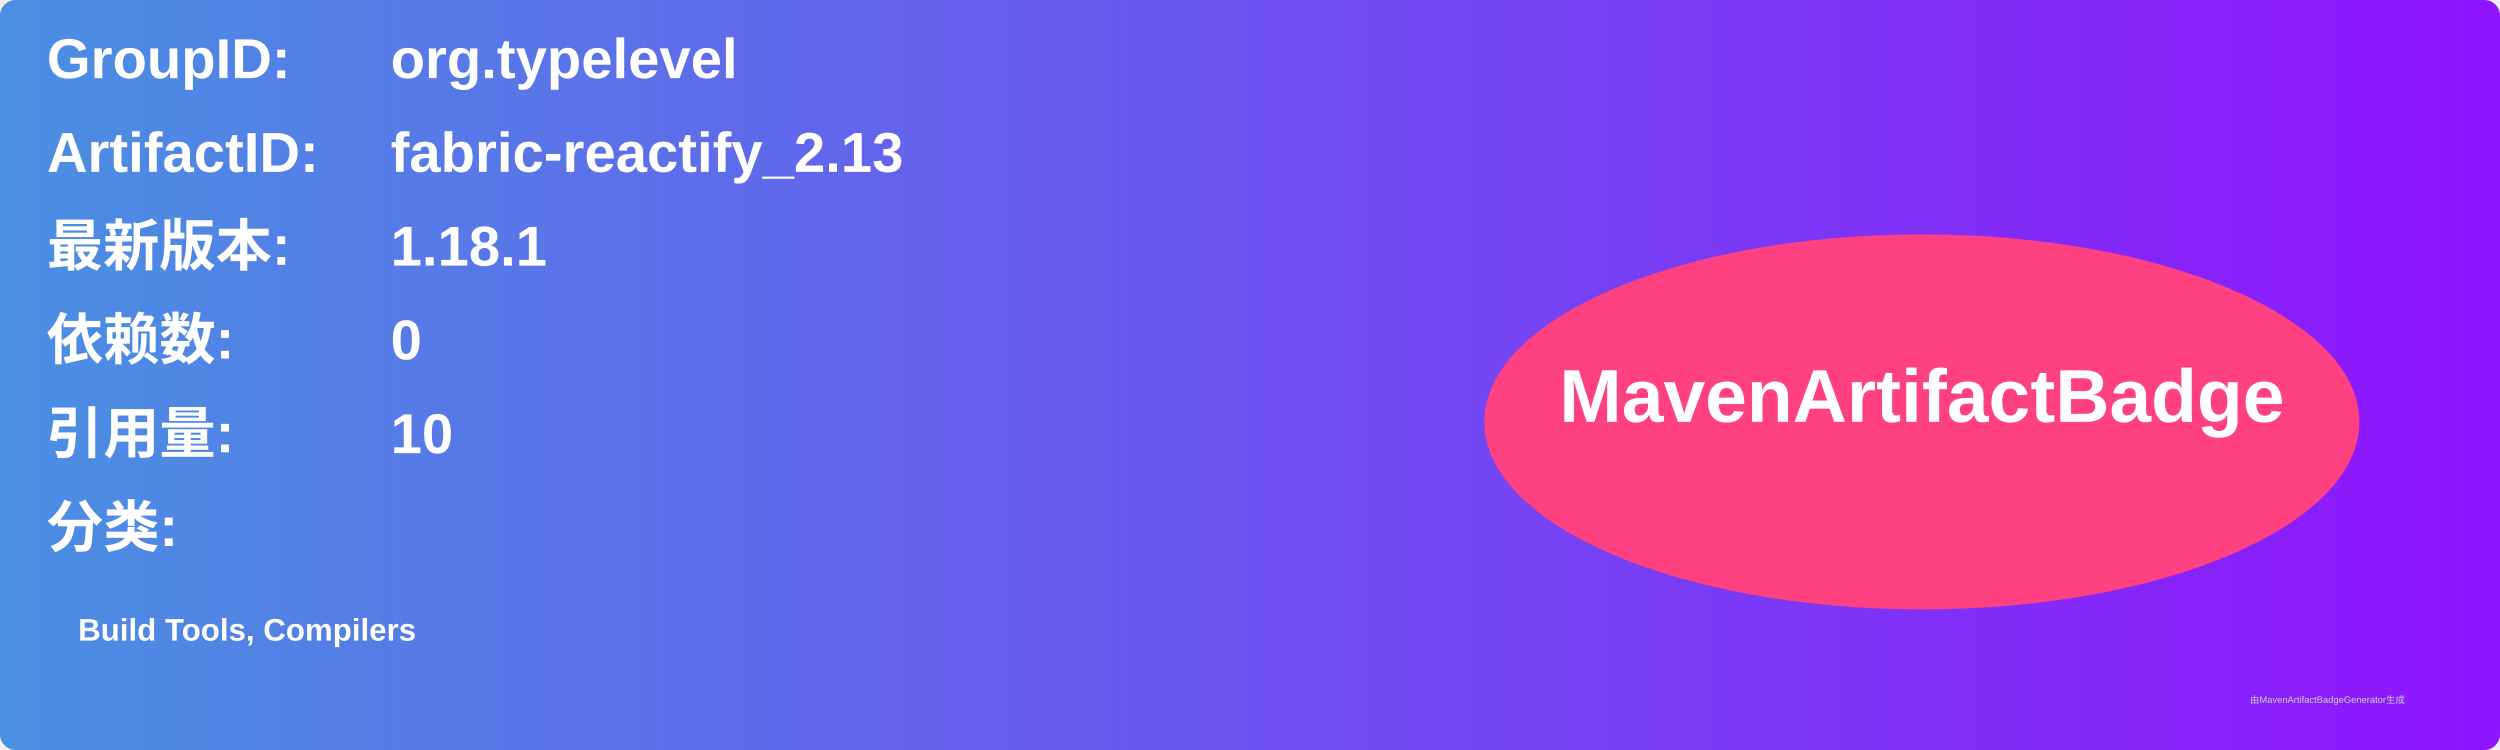
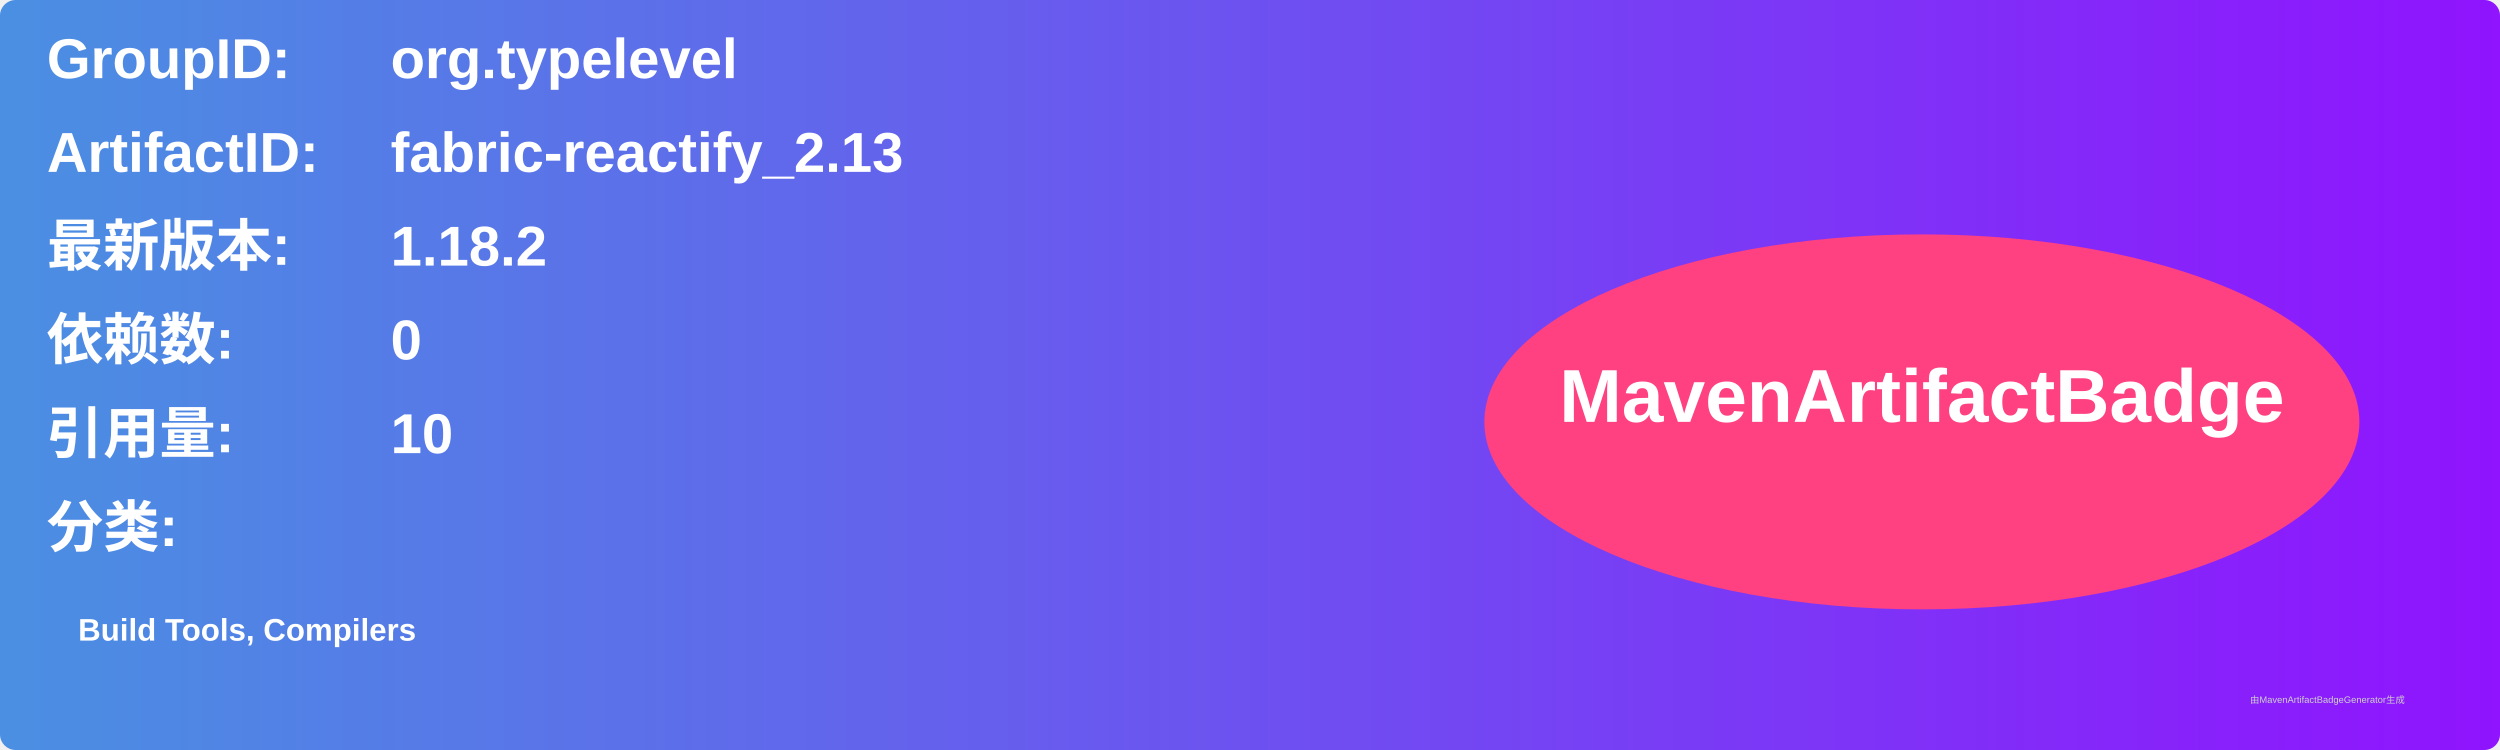
<svg xmlns="http://www.w3.org/2000/svg" width="800" height="240" viewBox="0 0 800 240">
  <linearGradient id="grad" x1="0%" y1="0%" x2="100%" y2="0%">
    <stop offset="0%" stop-color="#4a90e2" />
    <stop offset="100%" stop-color="#9013fe" />
  </linearGradient>
  <rect width="100%" height="100%" rx="5" ry="5" fill="url(#grad)" />
  <g transform="translate(15, 15)">
    <text x="0" y="10" font-family="Arial" font-size="18" fill="white" font-weight="bold" width="260">GroupID:</text>
    <text x="110" y="10" font-family="Arial" font-size="18" fill="white" font-weight="bold" width="460">org.typelevel</text>
    <text x="0" y="40" font-family="Arial" font-size="18" fill="white" font-weight="bold" width="260">ArtifactID:</text>
    <text x="110" y="40" font-family="Arial" font-size="18" fill="white" font-weight="bold" width="460">fabric-reactify_2.13</text>
    <text x="0" y="70" font-family="Arial" font-size="18" fill="white" font-weight="bold">最新版本:</text>
    <text x="110" y="70" font-family="Arial" font-size="18" fill="white" font-weight="bold">
-       <tspan font-weight="bold">1.18.1</tspan>
+       <tspan font-weight="bold">1.18.2</tspan>
    </text>
    <text x="0" y="100" font-family="Arial" font-size="18" fill="white" font-weight="bold">依赖数: </text>
    <text x="110" y="100" font-family="Arial" font-size="18" fill="white">
      <tspan font-weight="bold">0</tspan>
    </text>
    <text x="0" y="130" font-family="Arial" font-size="18" fill="white" font-weight="bold">引用量: </text>
    <text x="110" y="130" font-family="Arial" font-size="18" fill="white">
      <tspan font-weight="bold">10</tspan>
    </text>
    <text x="0" y="160" font-family="Arial" font-size="18" fill="white" font-weight="bold">分类:</text>
    <text x="10" y="190" font-family="Arial" font-size="10" fill="white">
      <tspan font-weight="bold">Build Tools, Compilers</tspan>
    </text>
    <ellipse cx="600" cy="120" rx="140" ry="60" fill="#ff4081" />
    <text x="600" y="120" text-anchor="middle" font-family="Arial" font-size="24" fill="white" font-weight="bold">MavenArtifactBadge</text>
  </g>
  <text x="720" y="225" font-family="Arial" font-size="3" fill="#d0d0d0">由MavenArtifactBadgeGenerator生成</text>
</svg>
